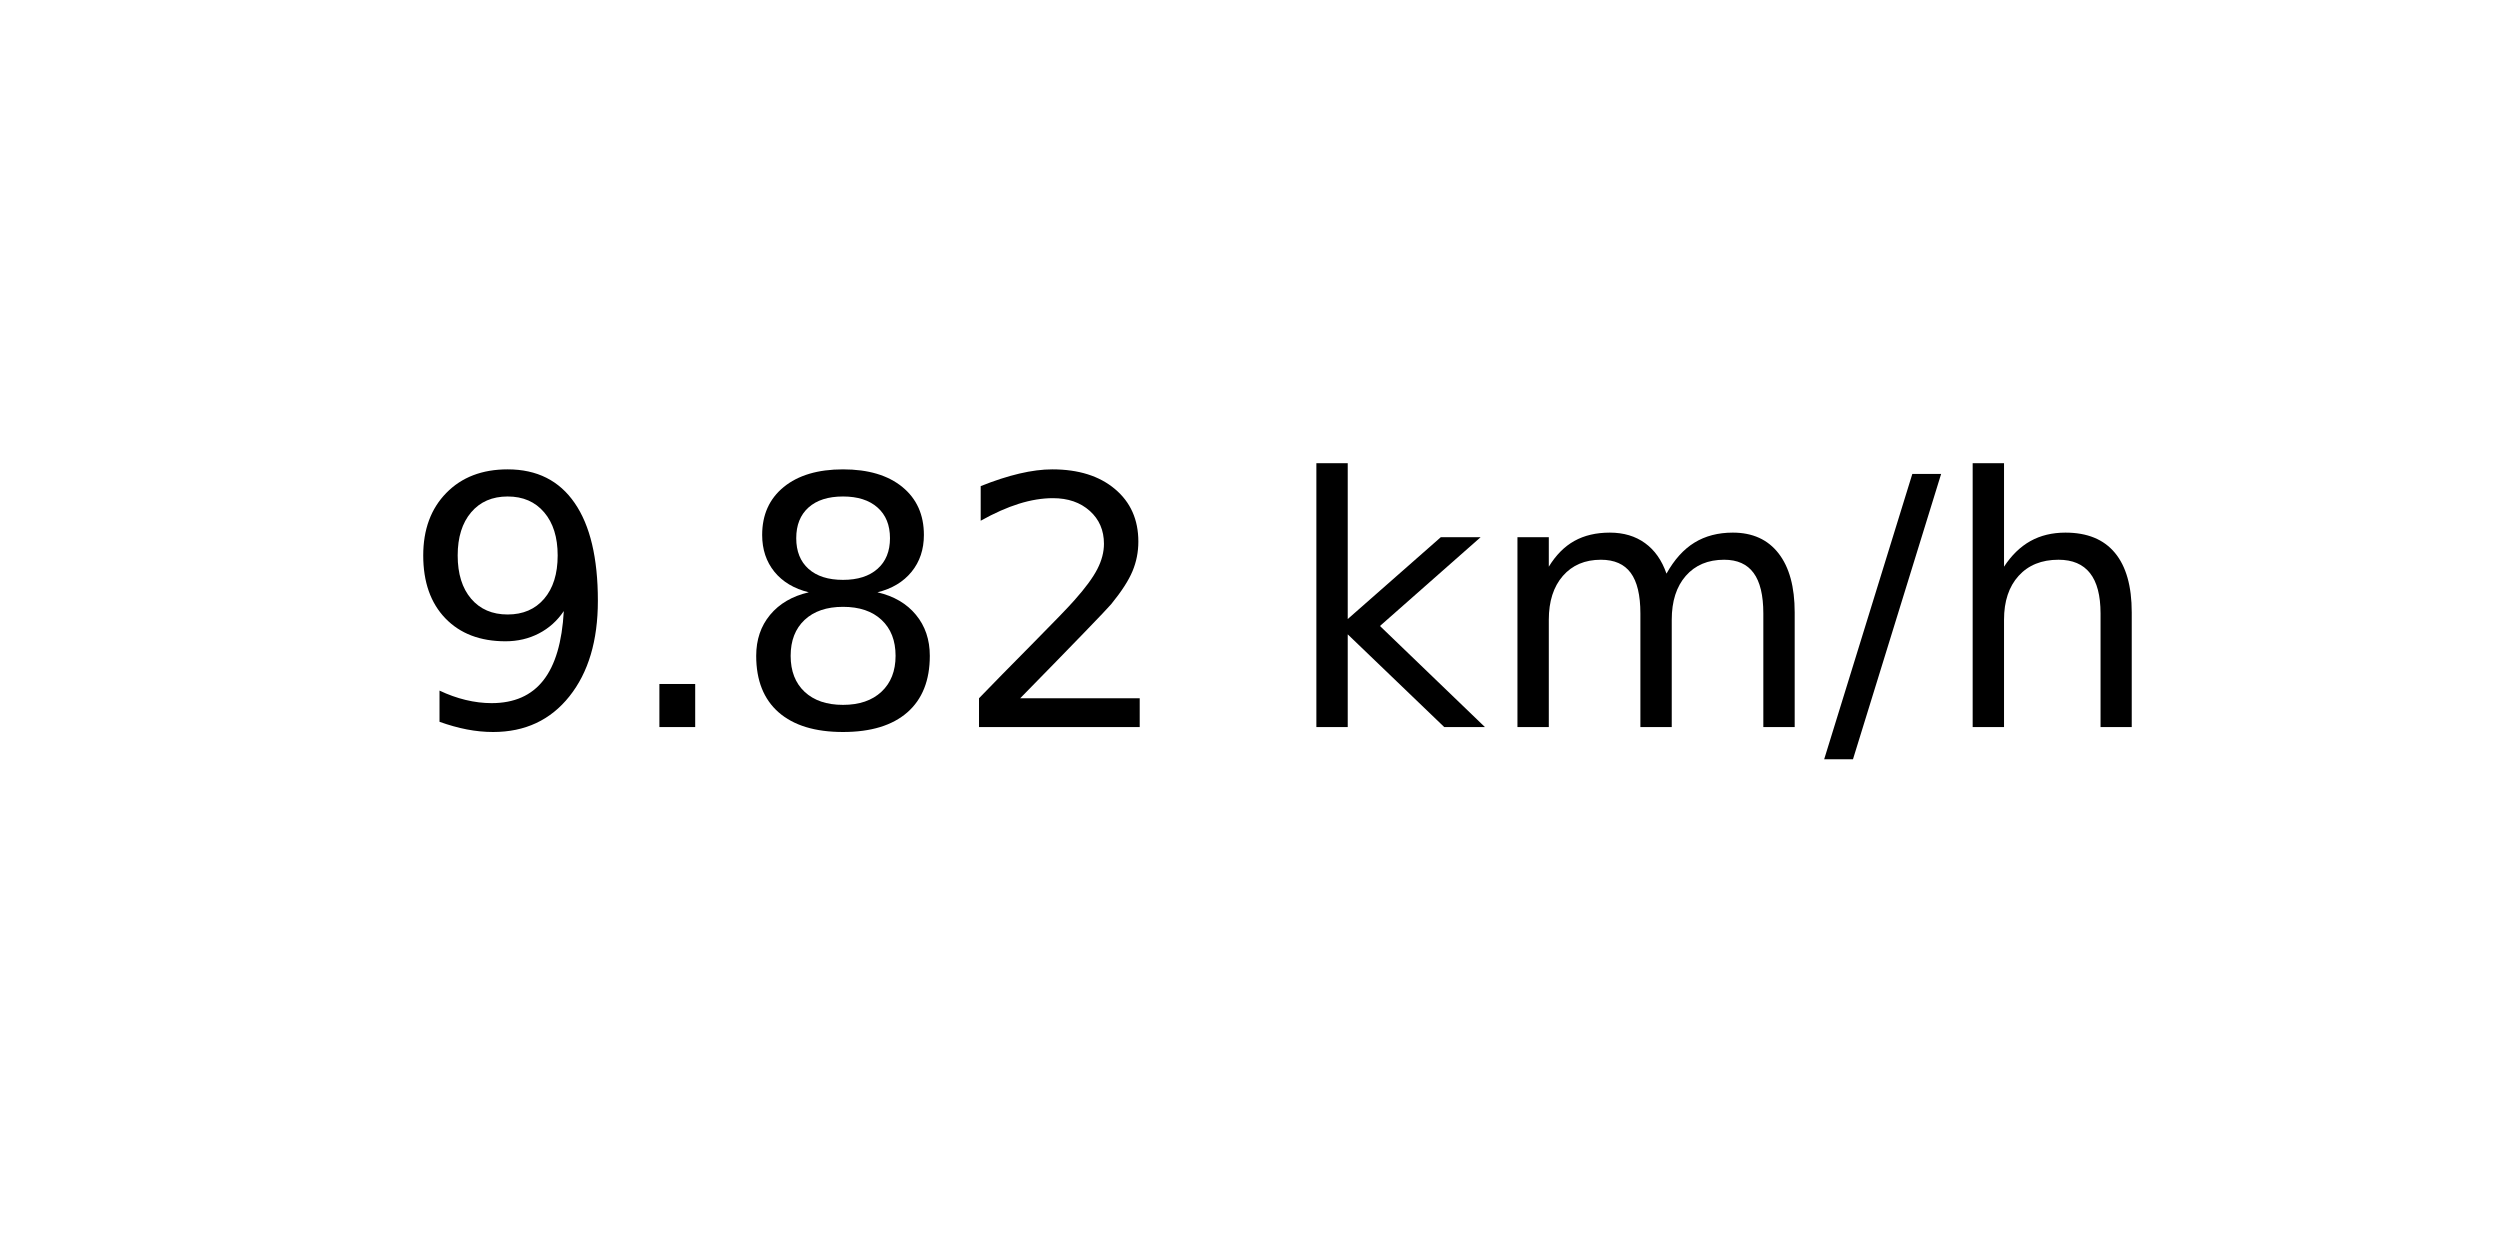
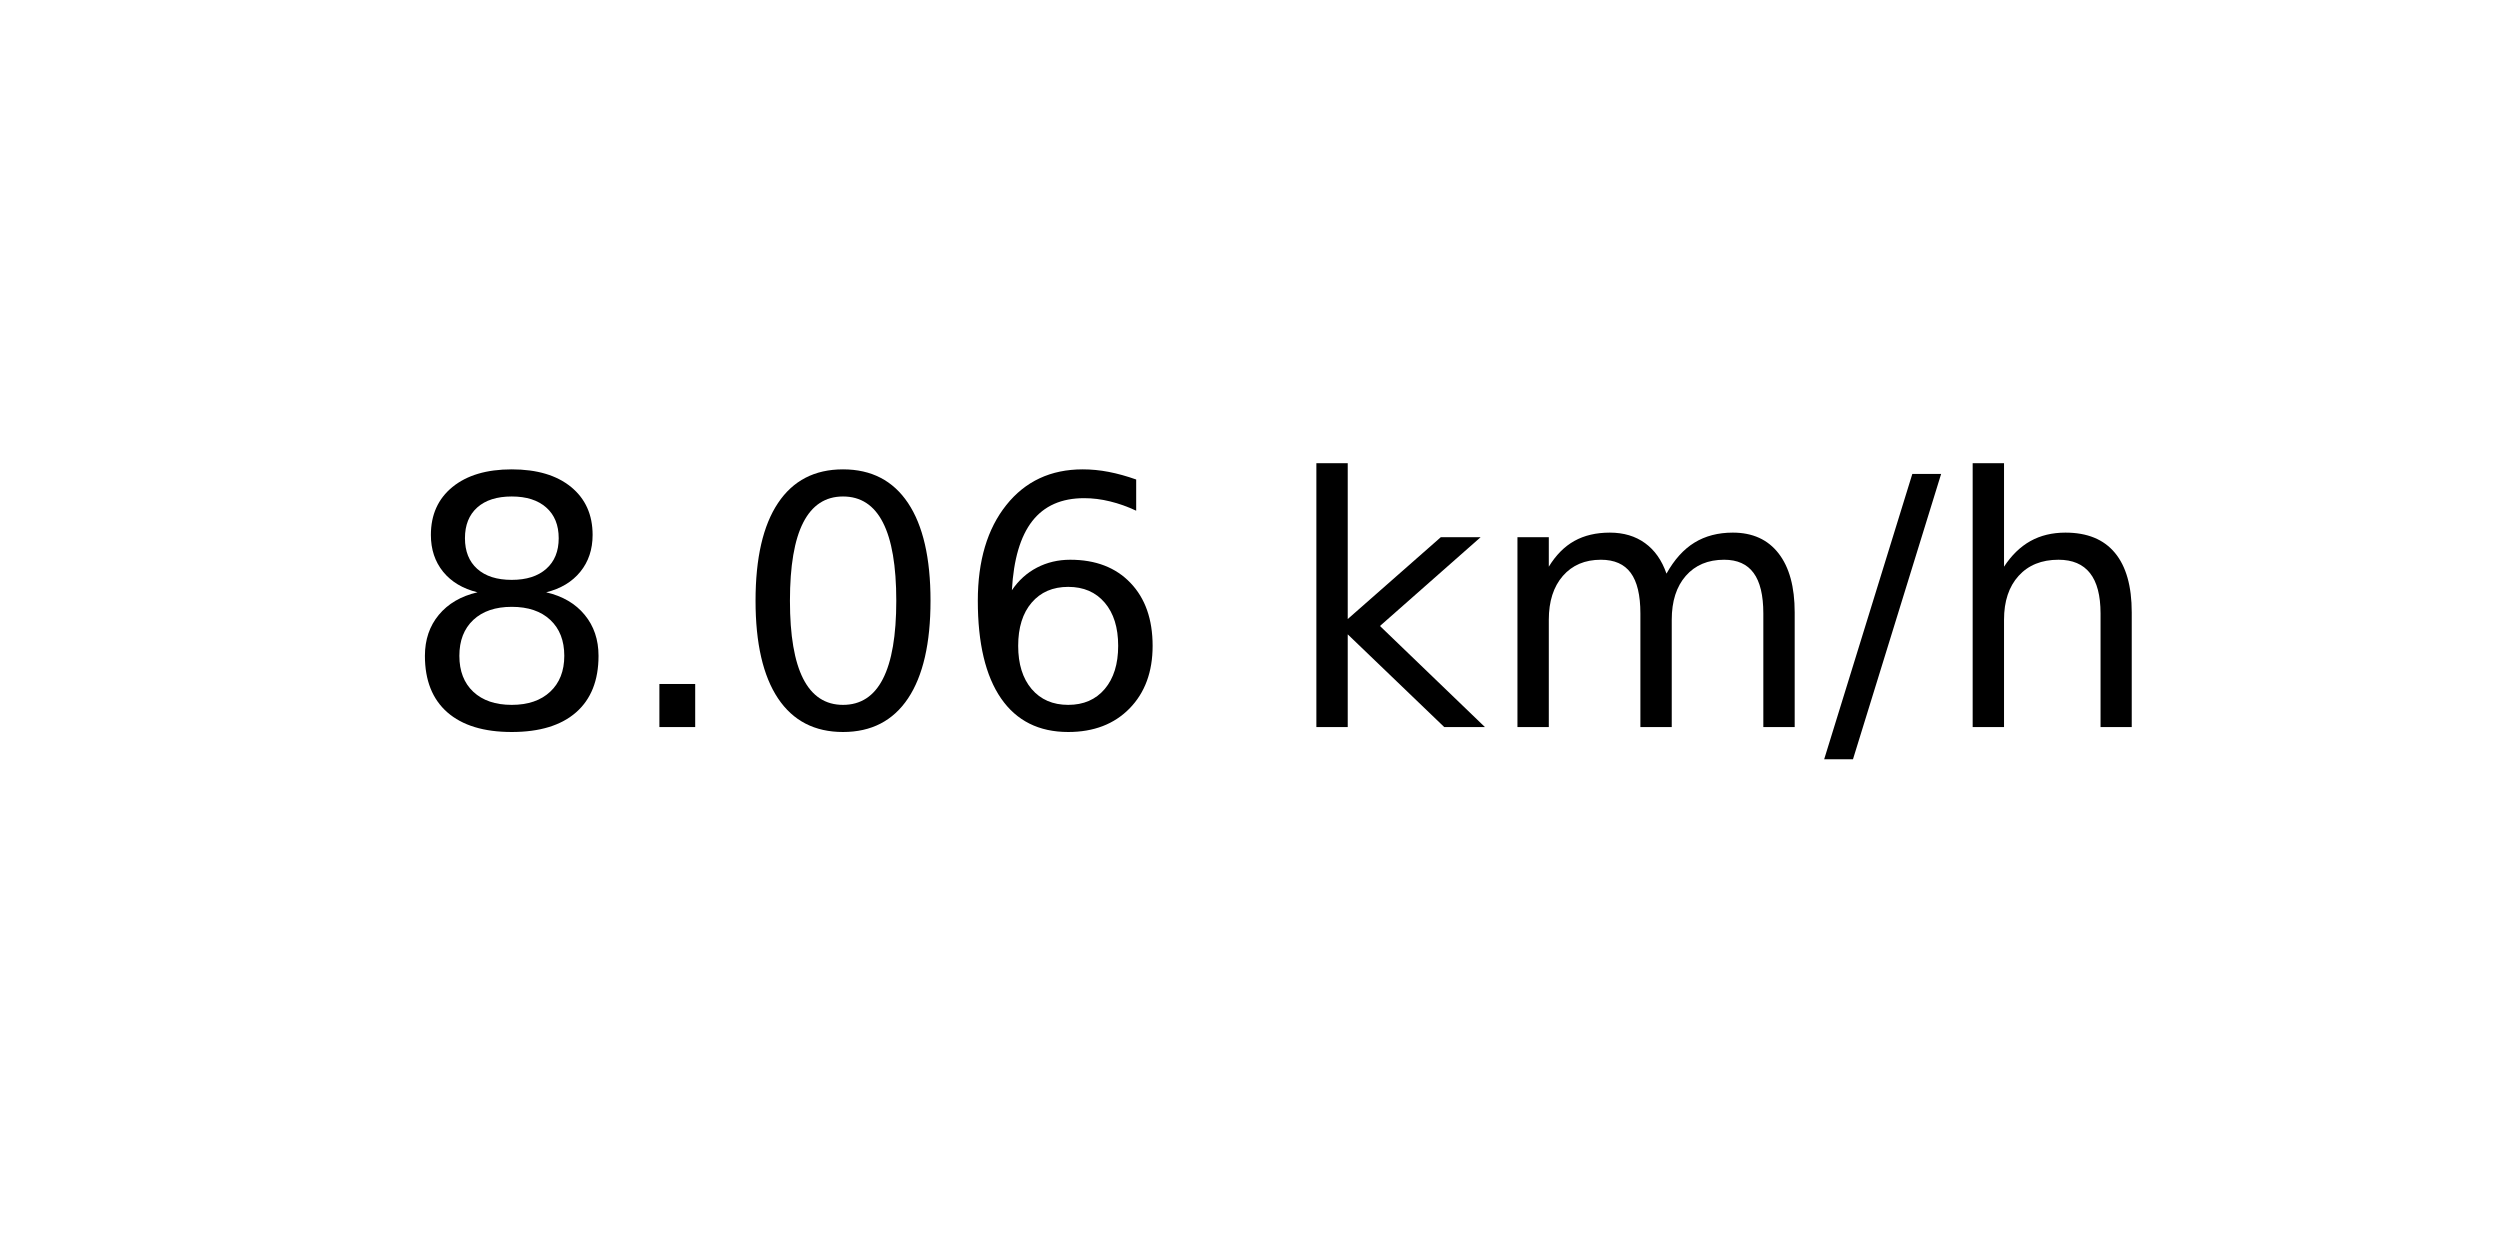
<svg xmlns="http://www.w3.org/2000/svg" xmlns:xlink="http://www.w3.org/1999/xlink" width="72pt" height="36pt" viewBox="0 0 72 36" version="1.1">
  <defs>
    <style type="text/css">*{stroke-linejoin: round; stroke-linecap: butt}</style>
  </defs>
  <g id="figure_1">
    <g id="axes_1">
      <g id="text_1">
        <g transform="translate(11.55937 20.93937) scale(0.1 -0.1)">
          <defs>
-             <path id="DejaVuSans-39" d="M 703 97  L 703 672  Q 941 559 1184 500  Q 1428 441 1663 441  Q 2288 441 2617 861  Q 2947 1281 2994 2138  Q 2813 1869 2534 1725  Q 2256 1581 1919 1581  Q 1219 1581 811 2004  Q 403 2428 403 3163  Q 403 3881 828 4315  Q 1253 4750 1959 4750  Q 2769 4750 3195 4129  Q 3622 3509 3622 2328  Q 3622 1225 3098 567  Q 2575 -91 1691 -91  Q 1453 -91 1209 -44  Q 966 3 703 97  z M 1959 2075  Q 2384 2075 2632 2365  Q 2881 2656 2881 3163  Q 2881 3666 2632 3958  Q 2384 4250 1959 4250  Q 1534 4250 1286 3958  Q 1038 3666 1038 3163  Q 1038 2656 1286 2365  Q 1534 2075 1959 2075  z " transform="scale(0.015625)" />
+             <path id="DejaVuSans-38" d="M 2034 2216  Q 1584 2216 1326 1975  Q 1069 1734 1069 1313  Q 1069 891 1326 650  Q 1584 409 2034 409  Q 2484 409 2743 651  Q 3003 894 3003 1313  Q 3003 1734 2745 1975  Q 2488 2216 2034 2216  z M 1403 2484  Q 997 2584 770 2862  Q 544 3141 544 3541  Q 544 4100 942 4425  Q 1341 4750 2034 4750  Q 2731 4750 3128 4425  Q 3525 4100 3525 3541  Q 3525 3141 3298 2862  Q 3072 2584 2669 2484  Q 3125 2378 3379 2068  Q 3634 1759 3634 1313  Q 3634 634 3220 271  Q 2806 -91 2034 -91  Q 1263 -91 848 271  Q 434 634 434 1313  Q 434 1759 690 2068  Q 947 2378 1403 2484  z M 1172 3481  Q 1172 3119 1398 2916  Q 1625 2713 2034 2713  Q 2441 2713 2670 2916  Q 2900 3119 2900 3481  Q 2900 3844 2670 4047  Q 2441 4250 2034 4250  Q 1625 4250 1398 4047  Q 1172 3844 1172 3481  z " transform="scale(0.015625)" />
            <path id="DejaVuSans-2e" d="M 684 794  L 1344 794  L 1344 0  L 684 0  L 684 794  z " transform="scale(0.015625)" />
-             <path id="DejaVuSans-38" d="M 2034 2216  Q 1584 2216 1326 1975  Q 1069 1734 1069 1313  Q 1069 891 1326 650  Q 1584 409 2034 409  Q 2484 409 2743 651  Q 3003 894 3003 1313  Q 3003 1734 2745 1975  Q 2488 2216 2034 2216  z M 1403 2484  Q 997 2584 770 2862  Q 544 3141 544 3541  Q 544 4100 942 4425  Q 1341 4750 2034 4750  Q 2731 4750 3128 4425  Q 3525 4100 3525 3541  Q 3525 3141 3298 2862  Q 3072 2584 2669 2484  Q 3125 2378 3379 2068  Q 3634 1759 3634 1313  Q 3634 634 3220 271  Q 2806 -91 2034 -91  Q 1263 -91 848 271  Q 434 634 434 1313  Q 434 1759 690 2068  Q 947 2378 1403 2484  z M 1172 3481  Q 1172 3119 1398 2916  Q 1625 2713 2034 2713  Q 2441 2713 2670 2916  Q 2900 3119 2900 3481  Q 2900 3844 2670 4047  Q 2441 4250 2034 4250  Q 1625 4250 1398 4047  Q 1172 3844 1172 3481  z " transform="scale(0.015625)" />
-             <path id="DejaVuSans-32" d="M 1228 531  L 3431 531  L 3431 0  L 469 0  L 469 531  Q 828 903 1448 1529  Q 2069 2156 2228 2338  Q 2531 2678 2651 2914  Q 2772 3150 2772 3378  Q 2772 3750 2511 3984  Q 2250 4219 1831 4219  Q 1534 4219 1204 4116  Q 875 4013 500 3803  L 500 4441  Q 881 4594 1212 4672  Q 1544 4750 1819 4750  Q 2544 4750 2975 4387  Q 3406 4025 3406 3419  Q 3406 3131 3298 2873  Q 3191 2616 2906 2266  Q 2828 2175 2409 1742  Q 1991 1309 1228 531  z " transform="scale(0.015625)" />
+             <path id="DejaVuSans-30" d="M 2034 4250  Q 1547 4250 1301 3770  Q 1056 3291 1056 2328  Q 1056 1369 1301 889  Q 1547 409 2034 409  Q 2525 409 2770 889  Q 3016 1369 3016 2328  Q 3016 3291 2770 3770  Q 2525 4250 2034 4250  z M 2034 4750  Q 2819 4750 3233 4129  Q 3647 3509 3647 2328  Q 3647 1150 3233 529  Q 2819 -91 2034 -91  Q 1250 -91 836 529  Q 422 1150 422 2328  Q 422 3509 836 4129  Q 1250 4750 2034 4750  z " transform="scale(0.015625)" />
+             <path id="DejaVuSans-36" d="M 2113 2584  Q 1688 2584 1439 2293  Q 1191 2003 1191 1497  Q 1191 994 1439 701  Q 1688 409 2113 409  Q 2538 409 2786 701  Q 3034 994 3034 1497  Q 3034 2003 2786 2293  Q 2538 2584 2113 2584  z M 3366 4563  L 3366 3988  Q 3128 4100 2886 4159  Q 2644 4219 2406 4219  Q 1781 4219 1451 3797  Q 1122 3375 1075 2522  Q 1259 2794 1537 2939  Q 1816 3084 2150 3084  Q 2853 3084 3261 2657  Q 3669 2231 3669 1497  Q 3669 778 3244 343  Q 2819 -91 2113 -91  Q 1303 -91 875 529  Q 447 1150 447 2328  Q 447 3434 972 4092  Q 1497 4750 2381 4750  Q 2619 4750 2861 4703  Q 3103 4656 3366 4563  z " transform="scale(0.015625)" />
            <path id="DejaVuSans-20" transform="scale(0.015625)" />
            <path id="DejaVuSans-6b" d="M 581 4863  L 1159 4863  L 1159 1991  L 2875 3500  L 3609 3500  L 1753 1863  L 3688 0  L 2938 0  L 1159 1709  L 1159 0  L 581 0  L 581 4863  z " transform="scale(0.015625)" />
            <path id="DejaVuSans-6d" d="M 3328 2828  Q 3544 3216 3844 3400  Q 4144 3584 4550 3584  Q 5097 3584 5394 3201  Q 5691 2819 5691 2113  L 5691 0  L 5113 0  L 5113 2094  Q 5113 2597 4934 2840  Q 4756 3084 4391 3084  Q 3944 3084 3684 2787  Q 3425 2491 3425 1978  L 3425 0  L 2847 0  L 2847 2094  Q 2847 2600 2669 2842  Q 2491 3084 2119 3084  Q 1678 3084 1418 2786  Q 1159 2488 1159 1978  L 1159 0  L 581 0  L 581 3500  L 1159 3500  L 1159 2956  Q 1356 3278 1631 3431  Q 1906 3584 2284 3584  Q 2666 3584 2933 3390  Q 3200 3197 3328 2828  z " transform="scale(0.015625)" />
            <path id="DejaVuSans-2f" d="M 1625 4666  L 2156 4666  L 531 -594  L 0 -594  L 1625 4666  z " transform="scale(0.015625)" />
            <path id="DejaVuSans-68" d="M 3513 2113  L 3513 0  L 2938 0  L 2938 2094  Q 2938 2591 2744 2837  Q 2550 3084 2163 3084  Q 1697 3084 1428 2787  Q 1159 2491 1159 1978  L 1159 0  L 581 0  L 581 4863  L 1159 4863  L 1159 2956  Q 1366 3272 1645 3428  Q 1925 3584 2291 3584  Q 2894 3584 3203 3211  Q 3513 2838 3513 2113  z " transform="scale(0.015625)" />
          </defs>
-           <use xlink:href="#DejaVuSans-39" />
+           <use xlink:href="#DejaVuSans-38" />
          <use xlink:href="#DejaVuSans-2e" x="63.623" />
-           <use xlink:href="#DejaVuSans-38" x="95.41" />
-           <use xlink:href="#DejaVuSans-32" x="159.033" />
+           <use xlink:href="#DejaVuSans-30" x="95.41" />
+           <use xlink:href="#DejaVuSans-36" x="159.033" />
          <use xlink:href="#DejaVuSans-20" x="222.656" />
          <use xlink:href="#DejaVuSans-6b" x="254.443" />
          <use xlink:href="#DejaVuSans-6d" x="312.354" />
          <use xlink:href="#DejaVuSans-2f" x="409.766" />
          <use xlink:href="#DejaVuSans-68" x="443.457" />
        </g>
      </g>
    </g>
  </g>
</svg>
